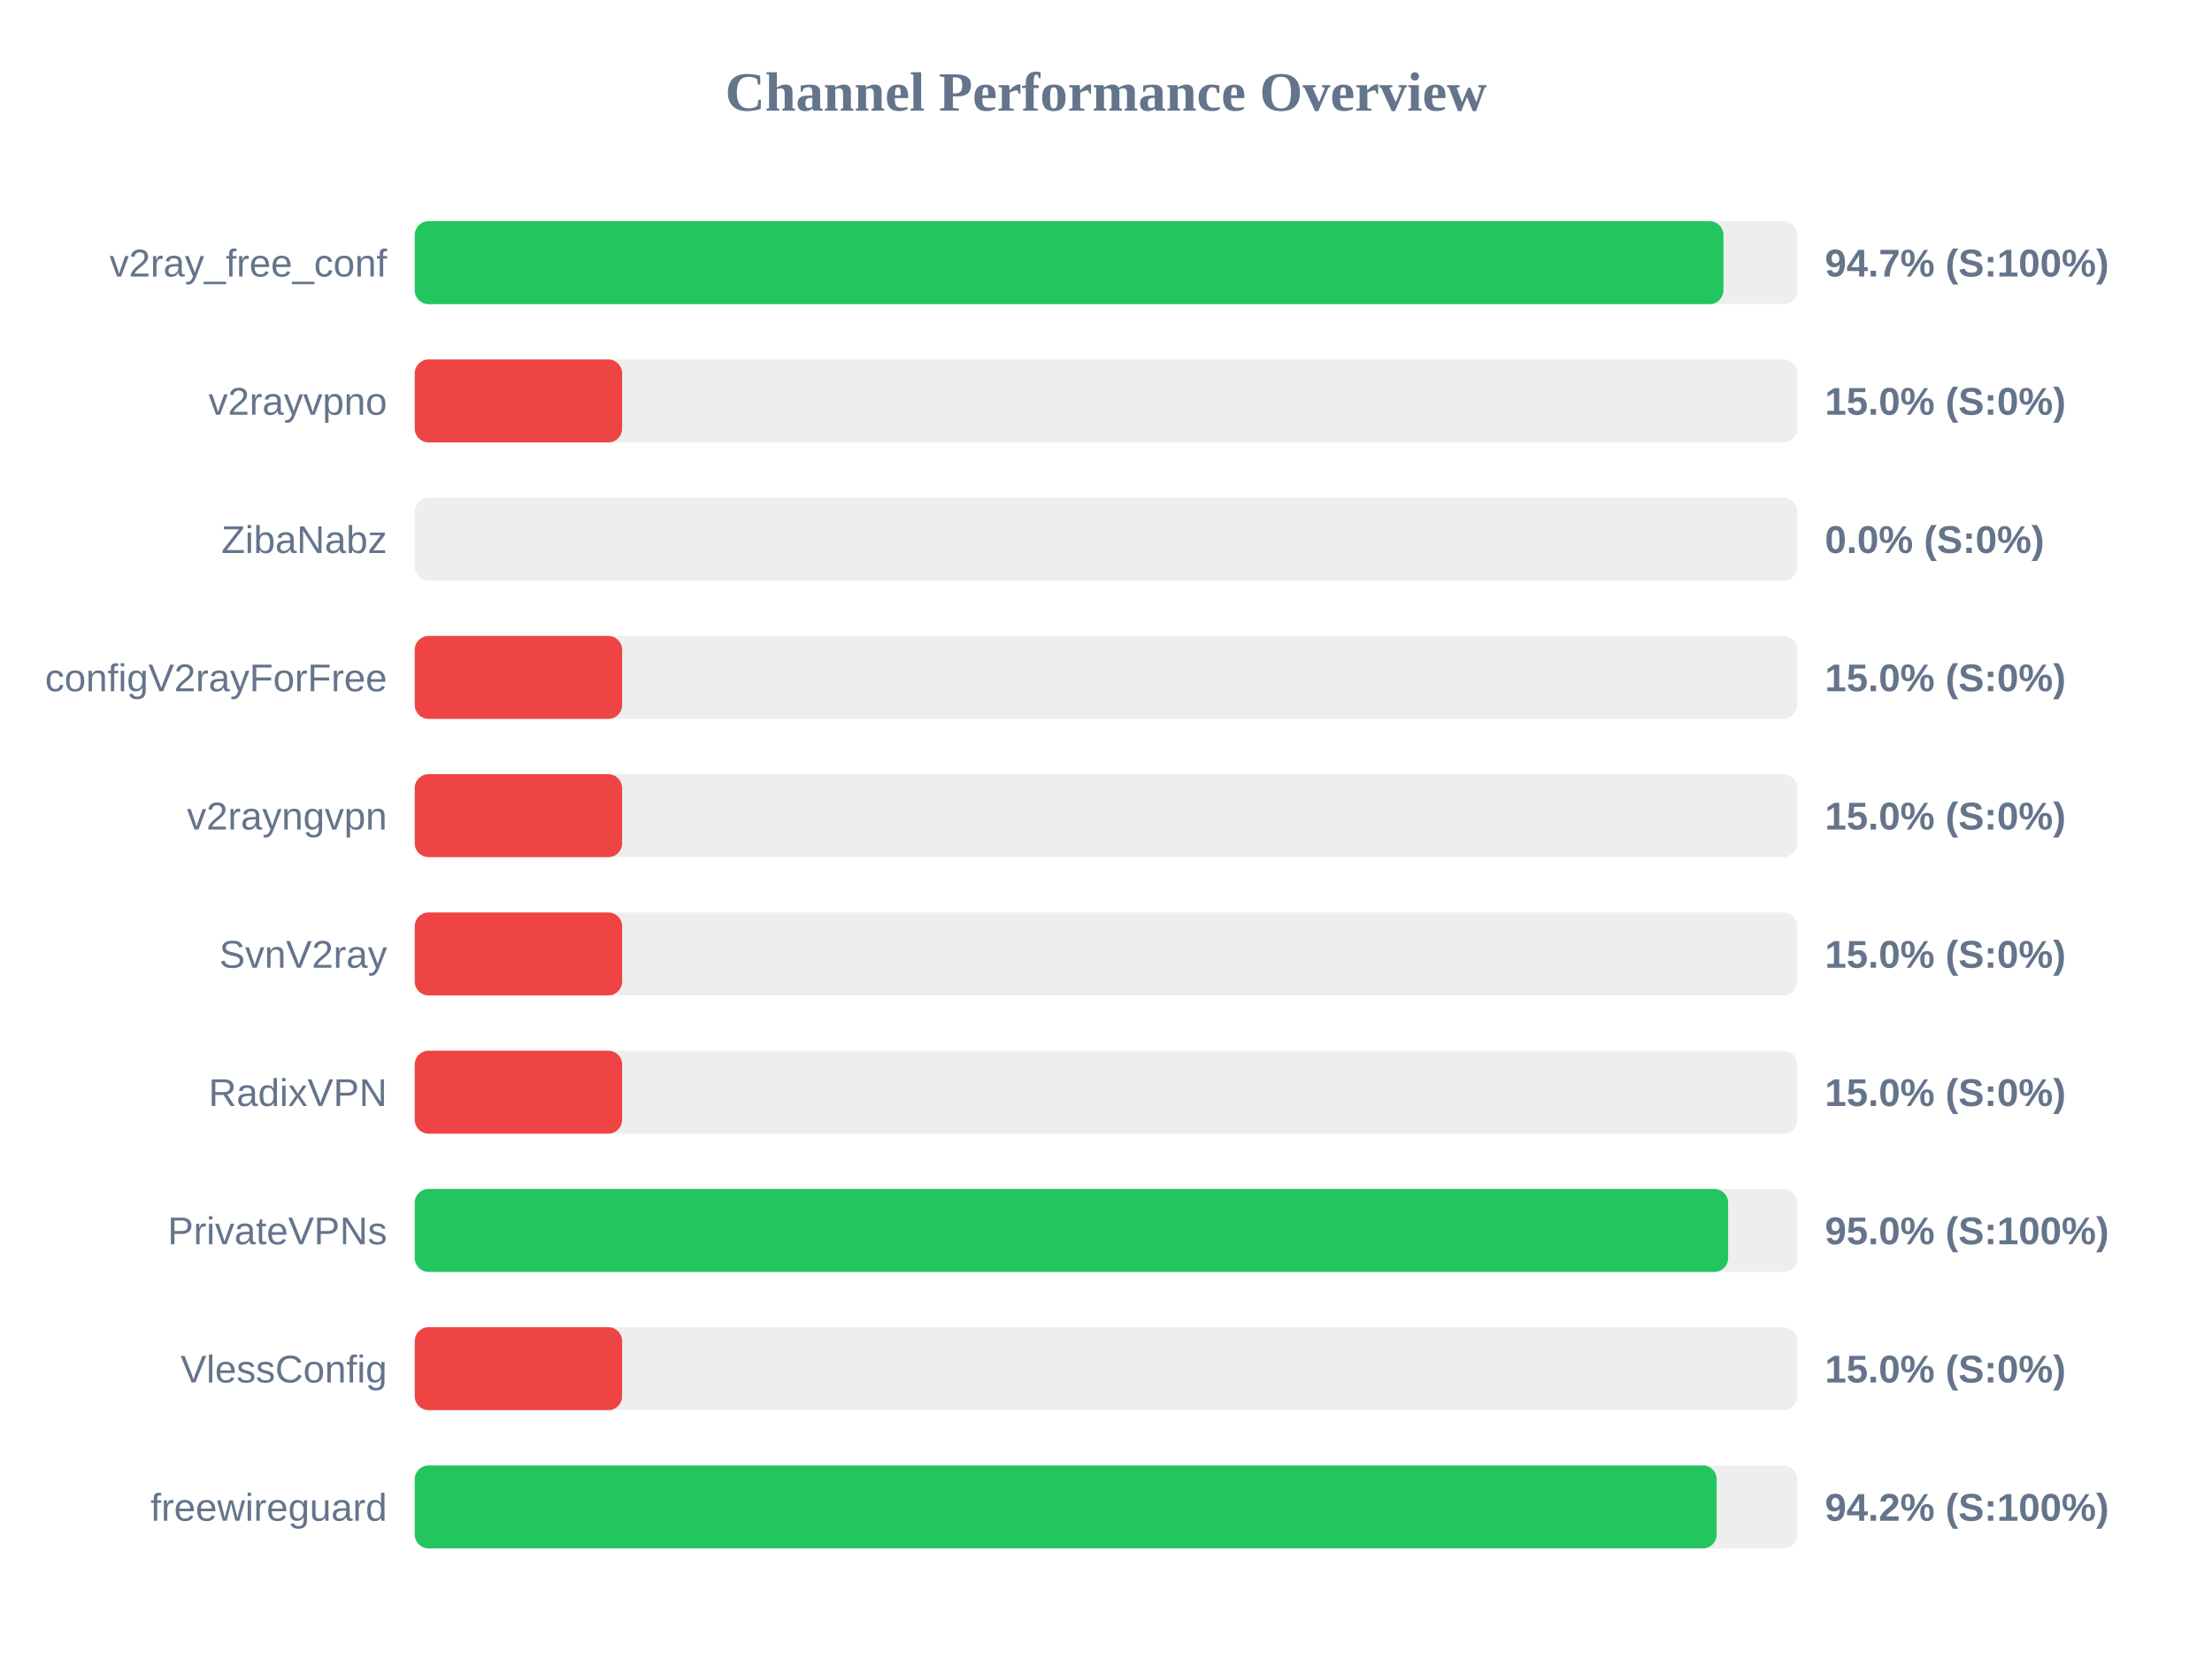
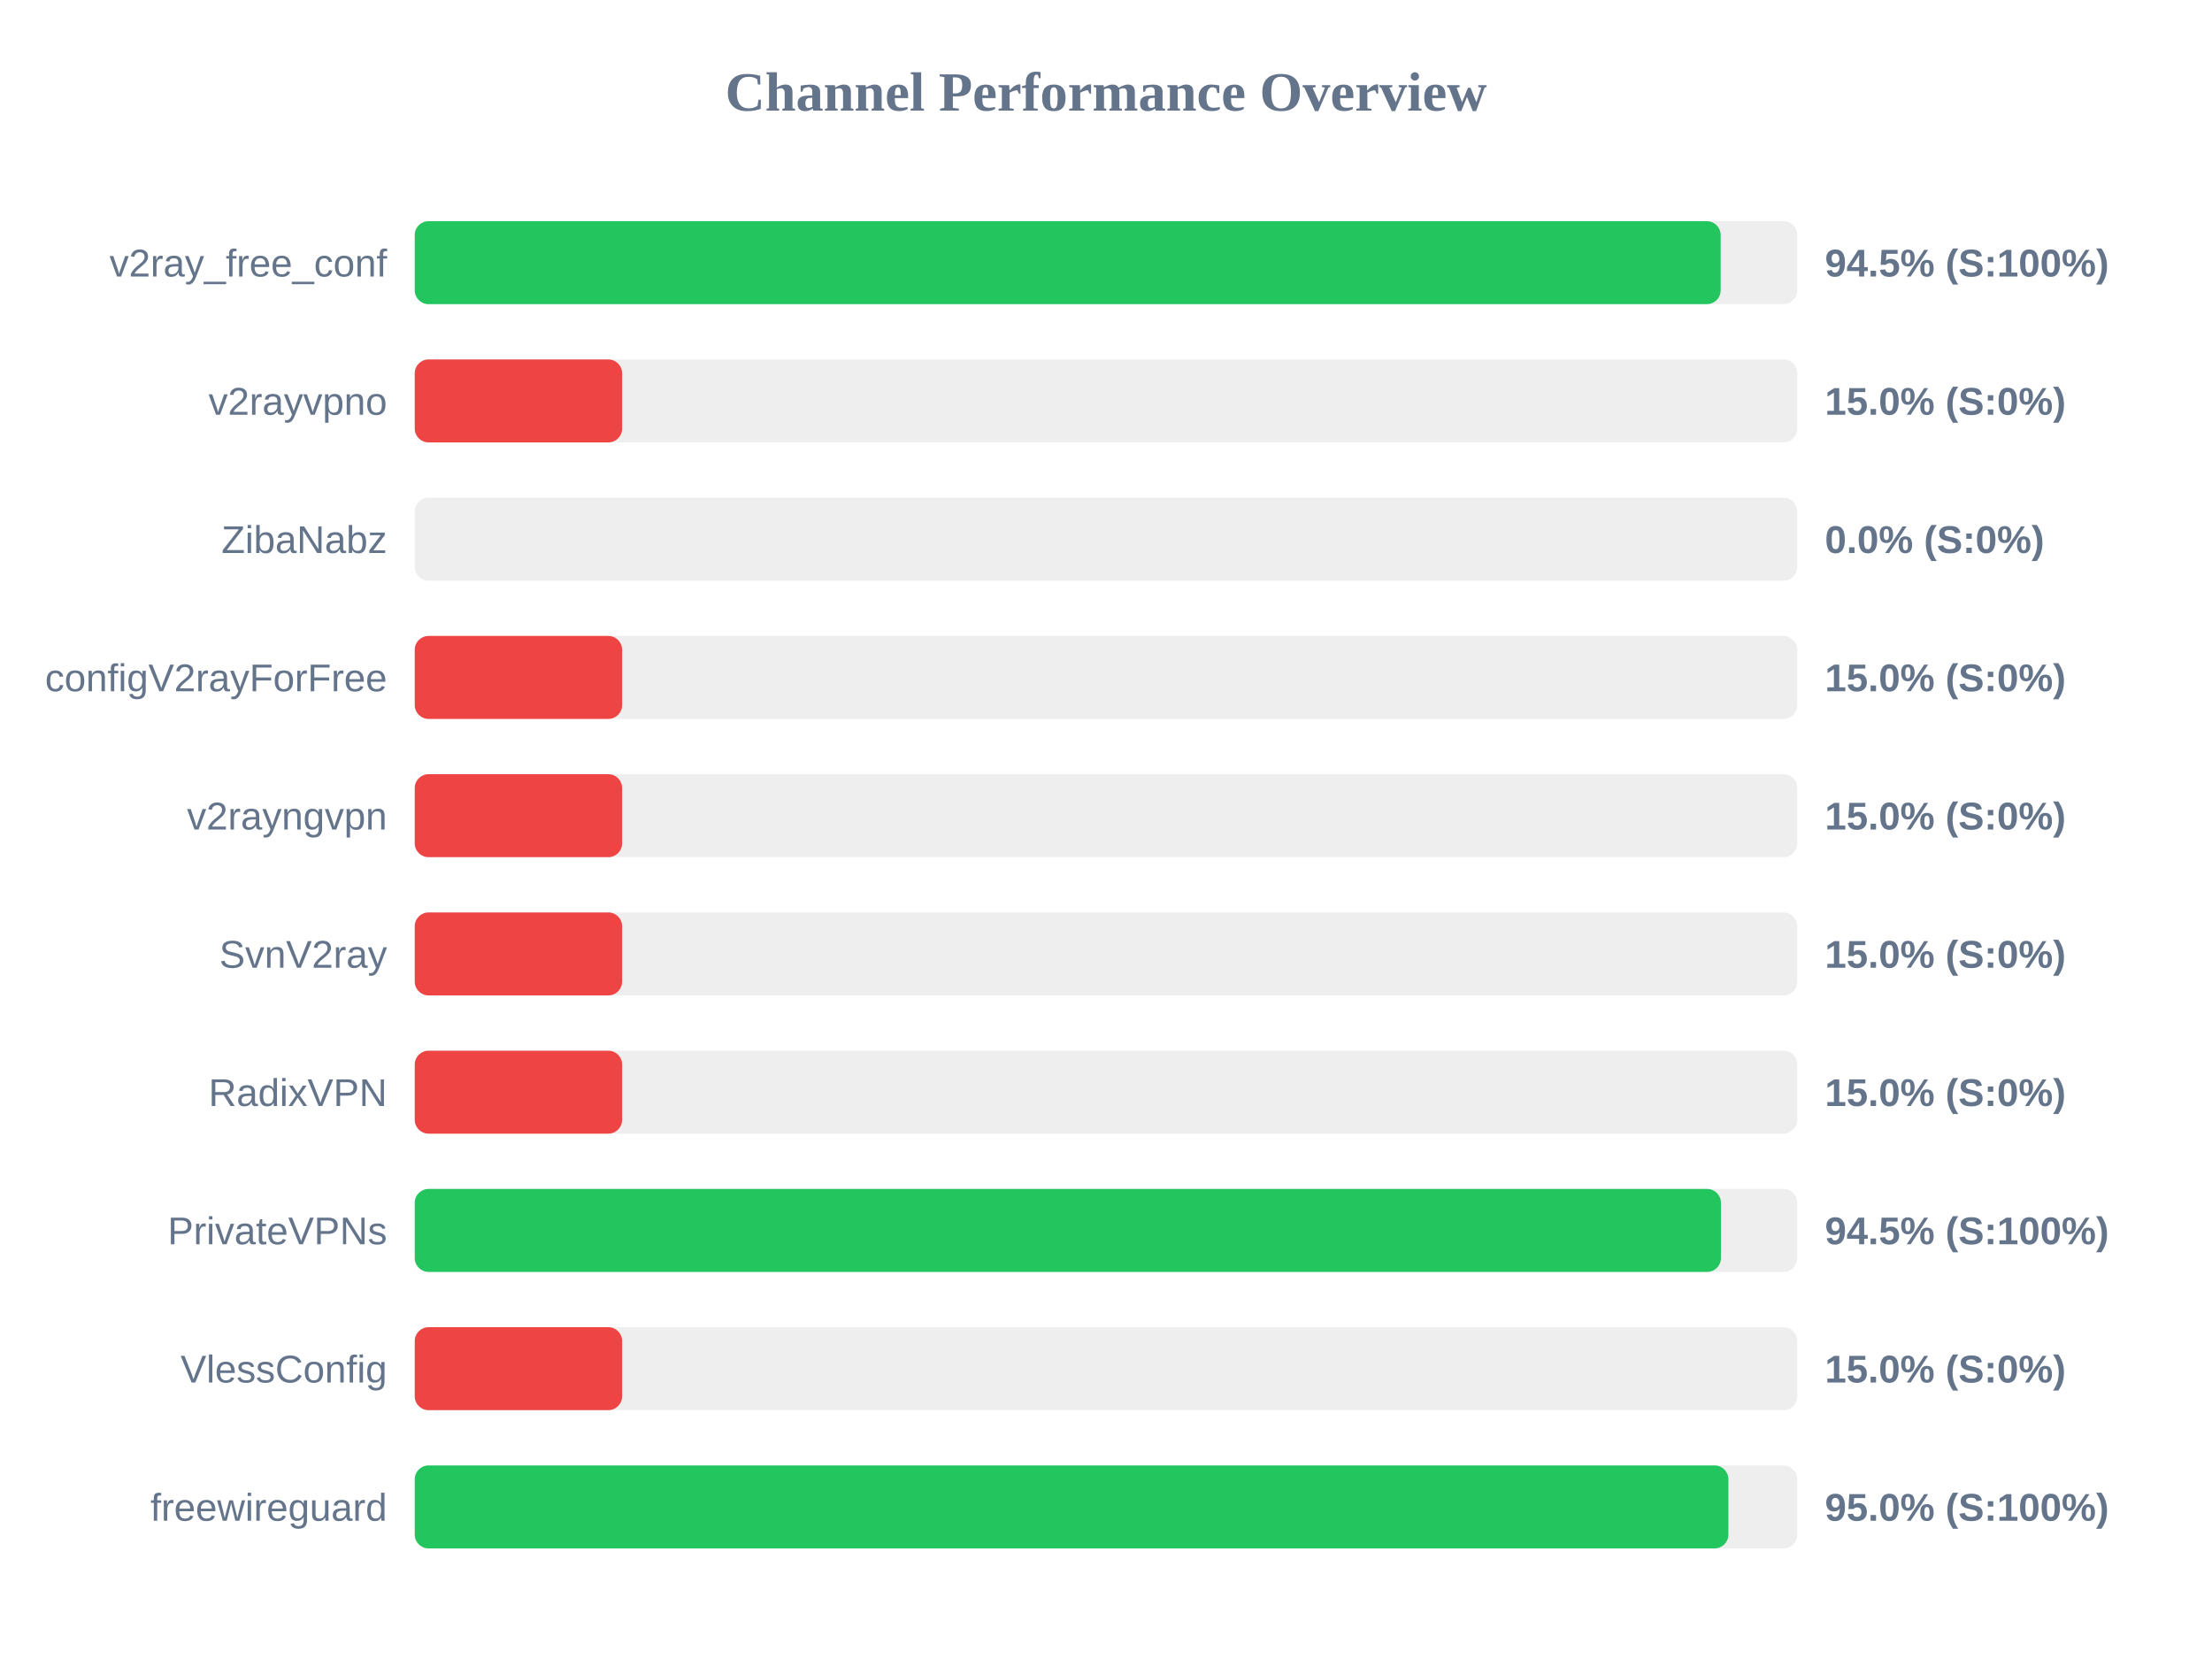
<svg xmlns="http://www.w3.org/2000/svg" width="800" height="600" version="1.1">
  <style>
        .row { font: 14px Arial; fill: #64748b; }
        .score { font: bold 14px Arial; fill: #64748b; }
    </style>
  <text x="400" y="40" text-anchor="middle" font-size="20px" font-weight="bold" fill="#64748b">Channel Performance Overview</text>
  <rect x="150" y="80" width="500" height="30" fill="#eee" rx="5" />
-   <rect x="150" y="80" width="473.3" height="30" fill="#22c55e" rx="5" />
+   <rect x="150" y="80" width="472.3" height="30" fill="#22c55e" rx="5" />
  <text x="140" y="100" text-anchor="end" class="row">v2ray_free_conf</text>
-   <text x="660" y="100" text-anchor="start" class="score">94.7% (S:100%)</text>
+   <text x="660" y="100" text-anchor="start" class="score">94.5% (S:100%)</text>
  <rect x="150" y="130" width="500" height="30" fill="#eee" rx="5" />
  <rect x="150" y="130" width="75.0" height="30" fill="#ef4444" rx="5" />
  <text x="140" y="150" text-anchor="end" class="row">v2rayvpno</text>
  <text x="660" y="150" text-anchor="start" class="score">15.0% (S:0%)</text>
  <rect x="150" y="180" width="500" height="30" fill="#eee" rx="5" />
  <rect x="150" y="180" width="0.0" height="30" fill="#ef4444" rx="5" />
  <text x="140" y="200" text-anchor="end" class="row">ZibaNabz</text>
  <text x="660" y="200" text-anchor="start" class="score">0.0% (S:0%)</text>
  <rect x="150" y="230" width="500" height="30" fill="#eee" rx="5" />
  <rect x="150" y="230" width="75.0" height="30" fill="#ef4444" rx="5" />
  <text x="140" y="250" text-anchor="end" class="row">configV2rayForFree</text>
  <text x="660" y="250" text-anchor="start" class="score">15.0% (S:0%)</text>
  <rect x="150" y="280" width="500" height="30" fill="#eee" rx="5" />
  <rect x="150" y="280" width="75.0" height="30" fill="#ef4444" rx="5" />
  <text x="140" y="300" text-anchor="end" class="row">v2rayngvpn</text>
  <text x="660" y="300" text-anchor="start" class="score">15.0% (S:0%)</text>
  <rect x="150" y="330" width="500" height="30" fill="#eee" rx="5" />
  <rect x="150" y="330" width="75.0" height="30" fill="#ef4444" rx="5" />
  <text x="140" y="350" text-anchor="end" class="row">SvnV2ray</text>
  <text x="660" y="350" text-anchor="start" class="score">15.0% (S:0%)</text>
  <rect x="150" y="380" width="500" height="30" fill="#eee" rx="5" />
  <rect x="150" y="380" width="75.0" height="30" fill="#ef4444" rx="5" />
  <text x="140" y="400" text-anchor="end" class="row">RadixVPN</text>
  <text x="660" y="400" text-anchor="start" class="score">15.0% (S:0%)</text>
  <rect x="150" y="430" width="500" height="30" fill="#eee" rx="5" />
-   <rect x="150" y="430" width="475.0" height="30" fill="#22c55e" rx="5" />
+   <rect x="150" y="430" width="472.4" height="30" fill="#22c55e" rx="5" />
  <text x="140" y="450" text-anchor="end" class="row">PrivateVPNs</text>
-   <text x="660" y="450" text-anchor="start" class="score">95.0% (S:100%)</text>
+   <text x="660" y="450" text-anchor="start" class="score">94.5% (S:100%)</text>
  <rect x="150" y="480" width="500" height="30" fill="#eee" rx="5" />
  <rect x="150" y="480" width="75.0" height="30" fill="#ef4444" rx="5" />
  <text x="140" y="500" text-anchor="end" class="row">VlessConfig</text>
  <text x="660" y="500" text-anchor="start" class="score">15.0% (S:0%)</text>
  <rect x="150" y="530" width="500" height="30" fill="#eee" rx="5" />
-   <rect x="150" y="530" width="470.85" height="30" fill="#22c55e" rx="5" />
+   <rect x="150" y="530" width="475.1" height="30" fill="#22c55e" rx="5" />
  <text x="140" y="550" text-anchor="end" class="row">freewireguard</text>
-   <text x="660" y="550" text-anchor="start" class="score">94.2% (S:100%)</text>
+   <text x="660" y="550" text-anchor="start" class="score">95.0% (S:100%)</text>
</svg>
